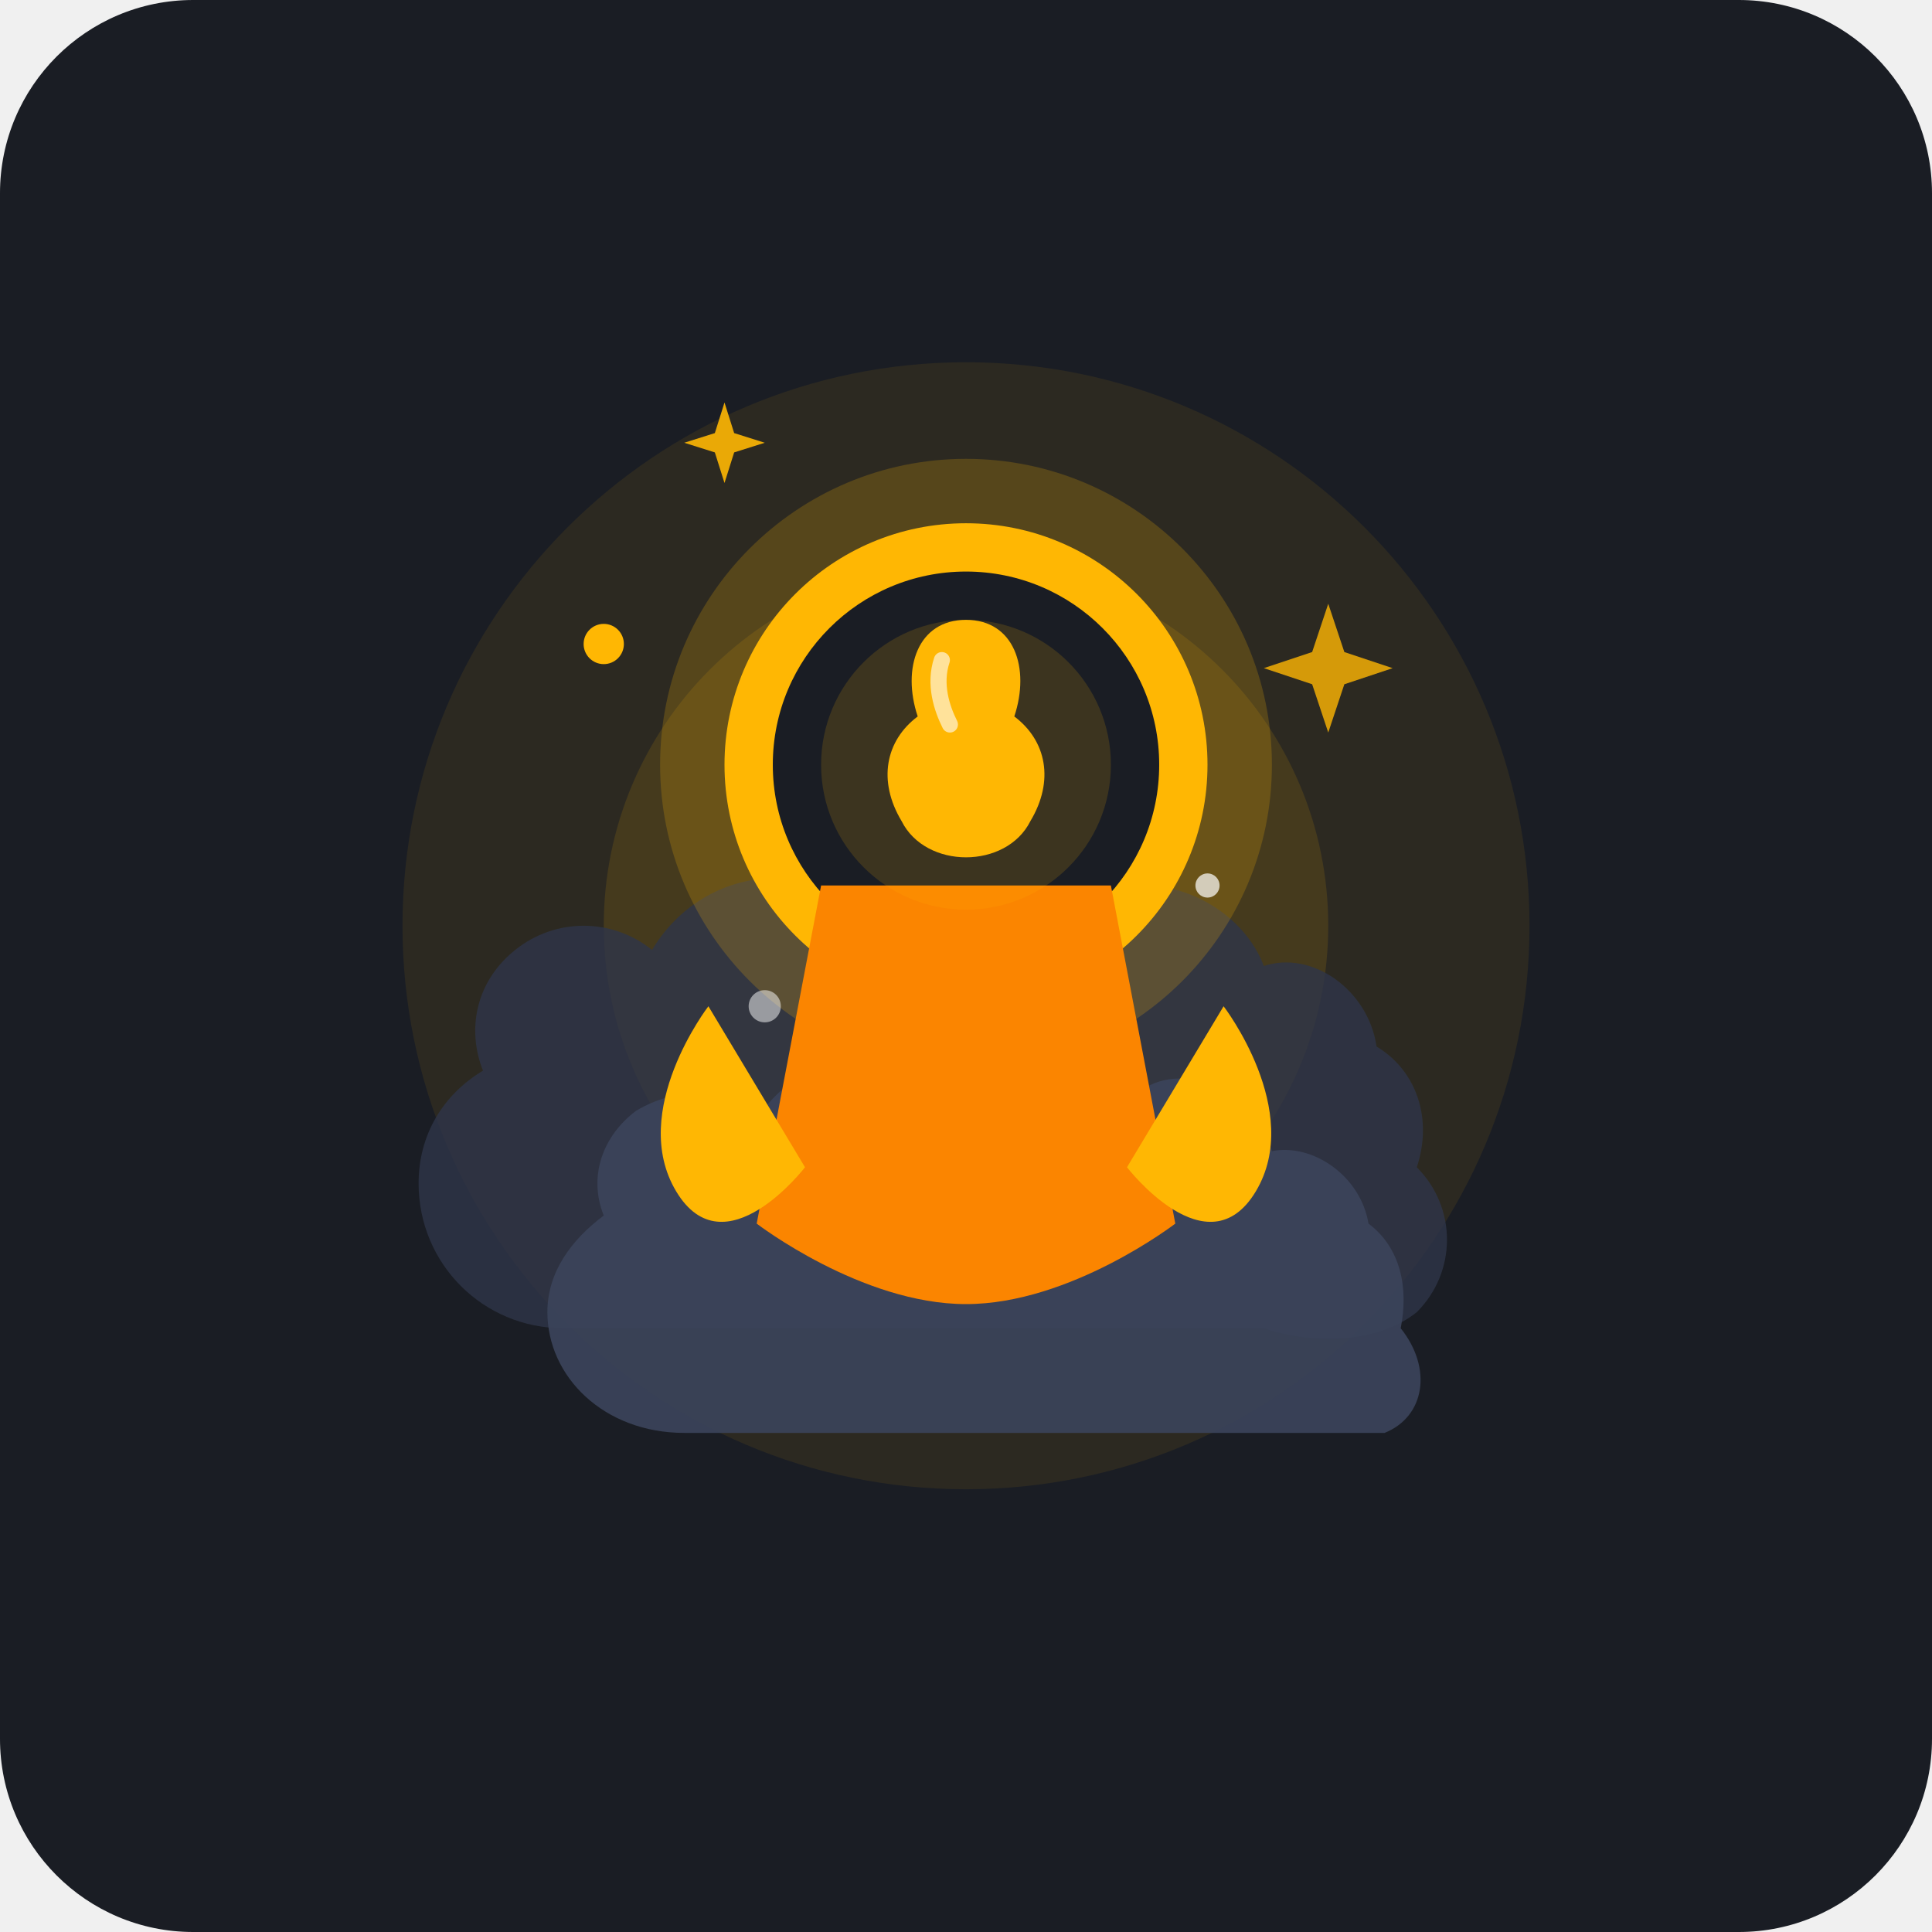
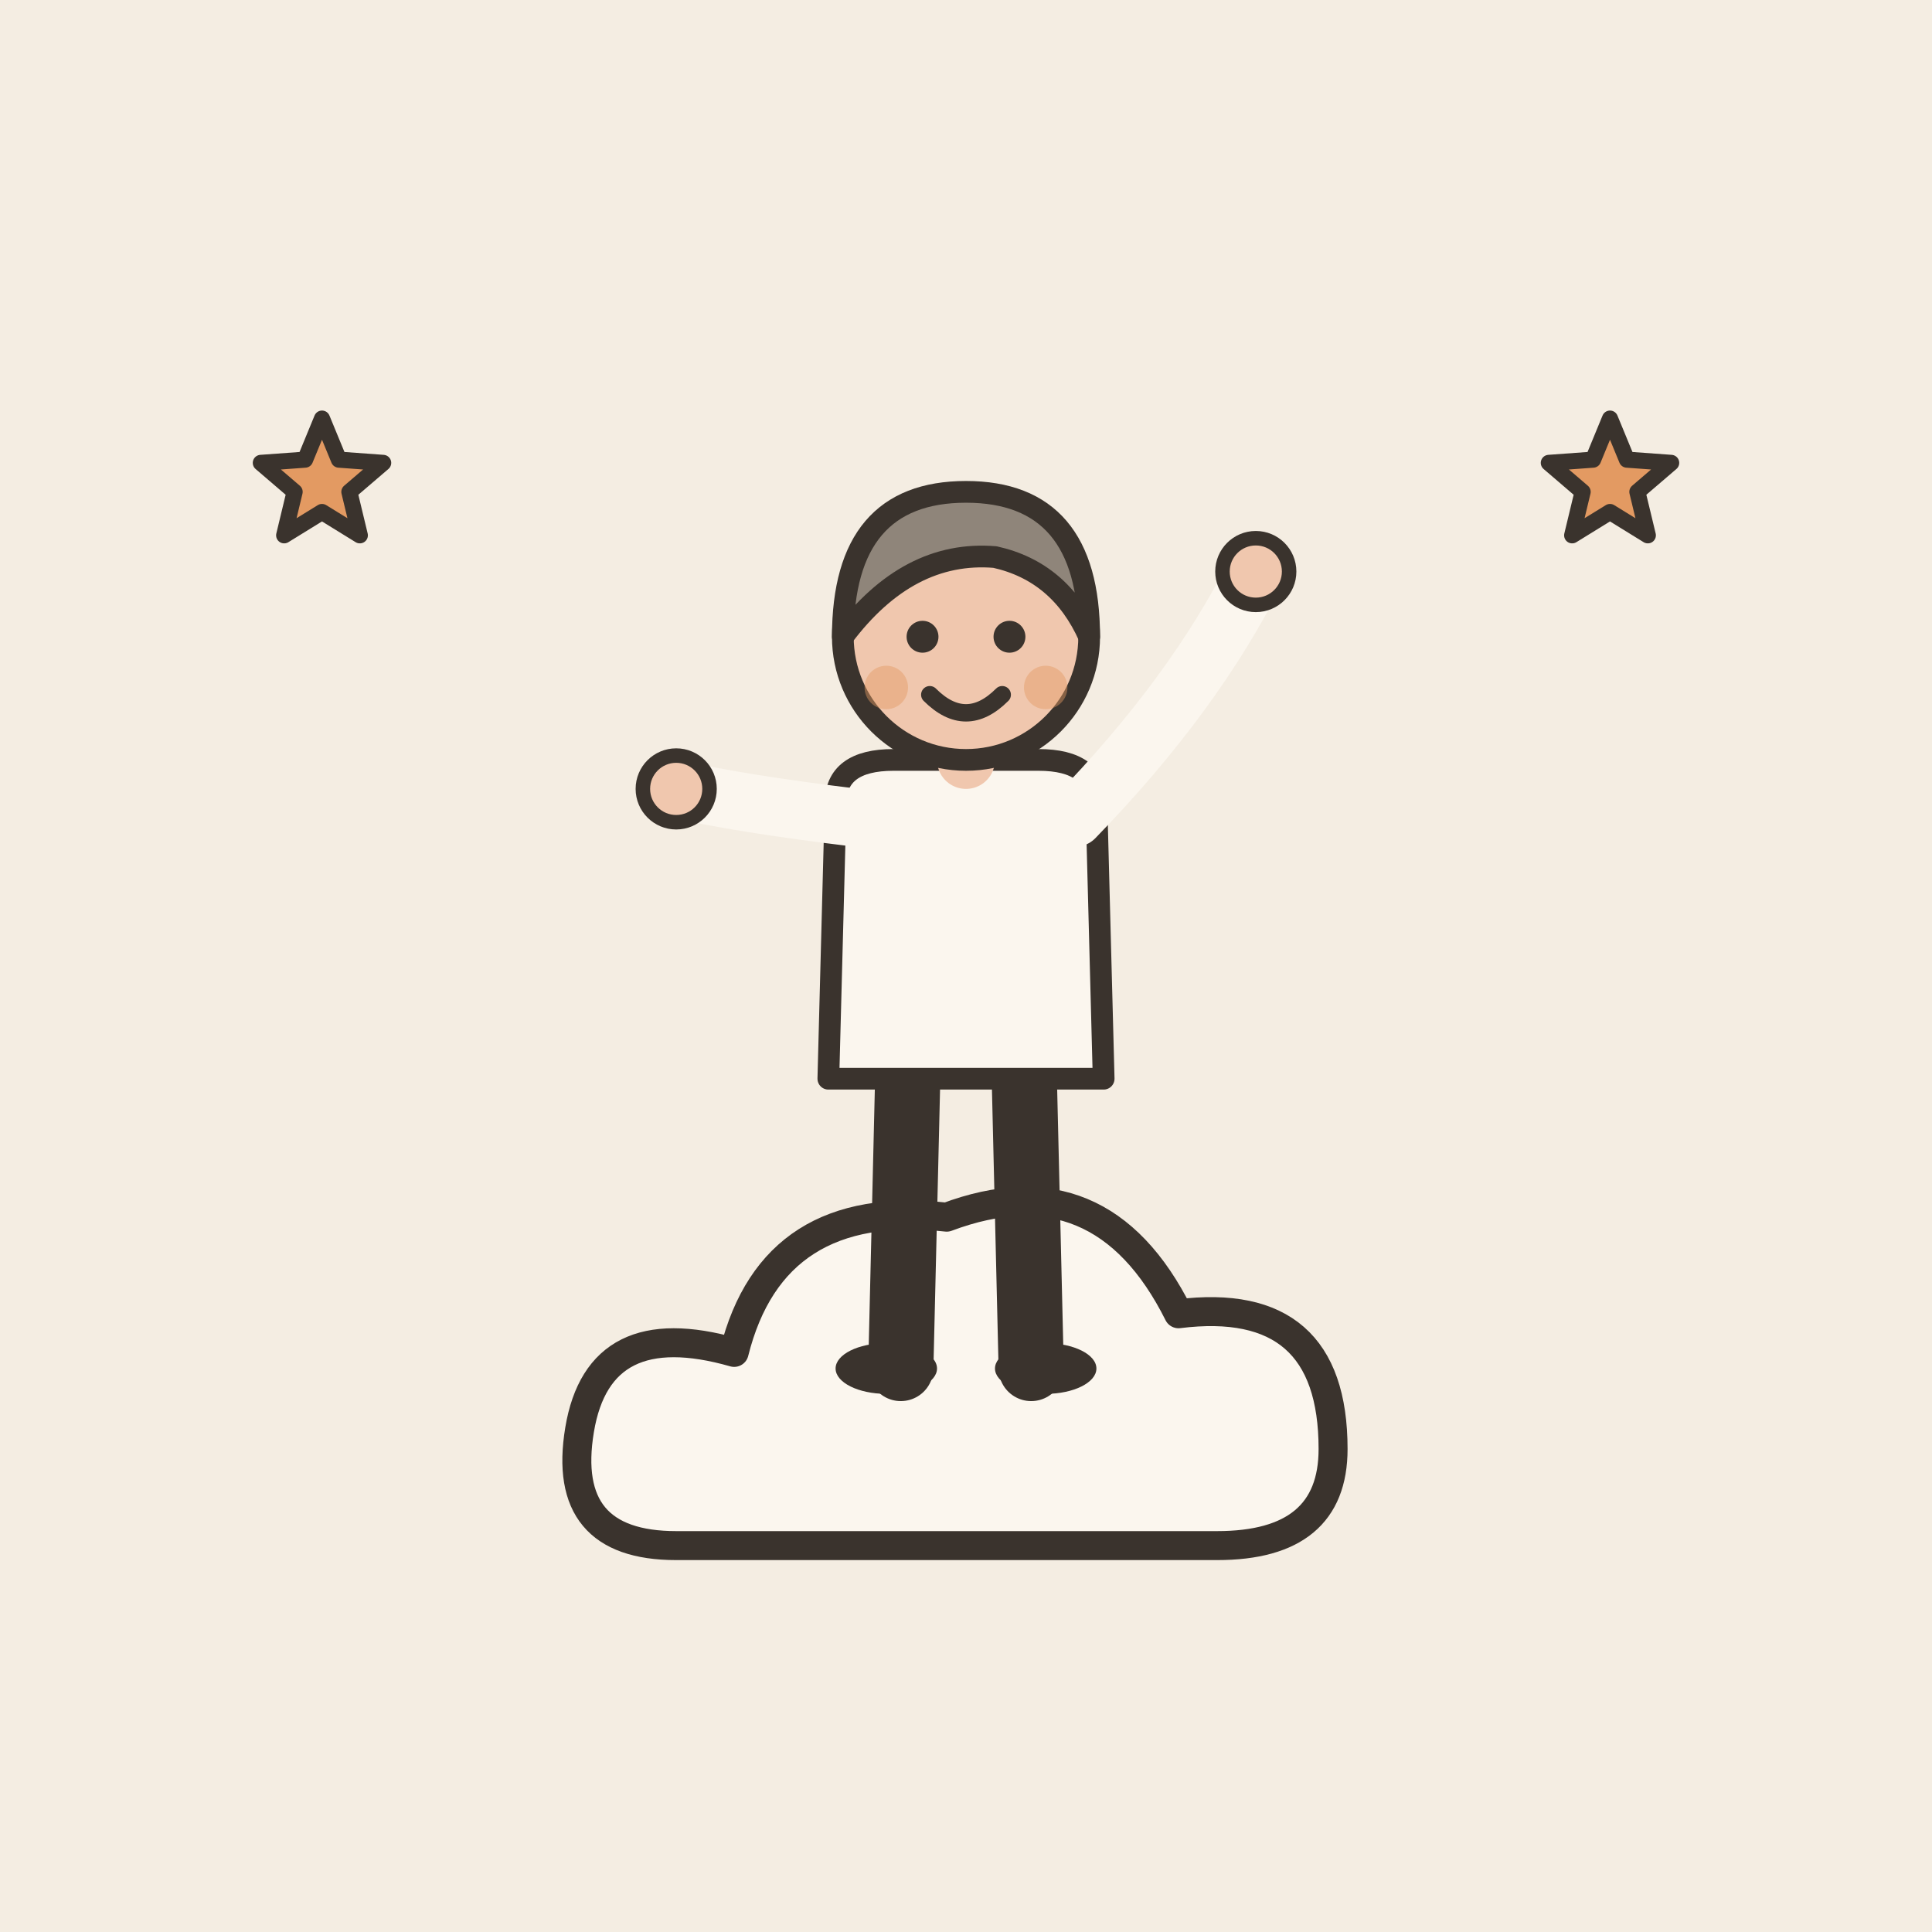
- <svg xmlns="http://www.w3.org/2000/svg" width="240" height="240" viewBox="0 0 240 240">
-   <rect width="240" height="240" rx="24" fill="#1A1D24" />
-   <circle cx="120" cy="115" r="70" fill="#FFB703" opacity="0.08" />
-   <circle cx="120" cy="115" r="45" fill="#FFB703" opacity="0.12" />
-   <path d="M70 165 C60 165 52 157 52 147 C52 141 55 136 60 133 C58 128 59 122 64 118 C69 114 76 114 81 118 C87 108 100 106 109 114 C115 106 127 105 135 112 C143 107 154 112 157 120 C163 118 170 123 171 130 C176 133 178 139 176 145 C181 150 181 158 176 163 C171 167 163 167 157 165 Z" fill="#2E3548" opacity="0.8" />
-   <path d="M85 178 C75 178 68 171 68 163 C68 158 71 154 75 151 C73 146 75 141 79 138 C84 135 90 135 94 139 C100 130 111 129 118 136 C124 130 134 130 141 136 C147 131 156 136 158 143 C163 142 169 146 170 152 C174 155 175 160 174 165 C178 170 177 176 172 178 Z" fill="#3B445B" opacity="0.9" />
-   <circle cx="120" cy="95" r="38" fill="#FFB703" opacity="0.2" />
-   <circle cx="120" cy="95" r="30" fill="#FFB703" />
-   <circle cx="120" cy="95" r="24" fill="#1A1D24" />
-   <path d="M102 110 L138 110 L146 152 C146 152 133 162 120 162 C107 162 94 152 94 152 Z" fill="#FB8500" />
-   <path d="M88 125 C88 125 78 138 84 148 C90 158 100 145 100 145 Z" fill="#FFB703" />
-   <path d="M152 125 C152 125 162 138 156 148 C150 158 140 145 140 145 Z" fill="#FFB703" />
-   <g transform="translate(100, 65)">
-     <circle cx="20" cy="30" r="18" fill="#FFB703" opacity="0.15" />
-     <path d="M20 12 C14 12 12 18 14 24 C10 27 9 32 12 37 C15 43 25 43 28 37 C31 32 30 27 26 24 C28 18 26 12 20 12 Z" fill="#FFB703" />
-     <path d="M17 17 C16 20 17 23 18 25" stroke="#FFF" stroke-width="2" stroke-linecap="round" opacity="0.6" />
+ <svg xmlns="http://www.w3.org/2000/svg" viewBox="0 0 240 240" data-style="editorial">
+   <rect width="240" height="240" fill="#F4EDE2" />
+   <g transform="translate(120 180) scale(1.2 1.2)">
+     <path d="M-30 10Q-42 10 -40 -2Q-38 -14 -24 -10Q-20 -26 -2 -24Q14 -30 22 -14Q38 -16 38 0Q38 10 26 10Z" fill="#FBF6EE" stroke="#3A332D" stroke-width="3" stroke-linecap="round" stroke-linejoin="round" />
  </g>
-   <circle cx="75" cy="80" r="2.5" fill="#FFB703" />
-   <polygon points="165,75 167,81 173,83 167,85 165,91 163,85 157,83 163,81" fill="#FFB703" opacity="0.8" />
-   <polygon points="90,50 91.2,53.8 95,55 91.2,56.2 90,60 88.8,56.2 85,55 88.8,53.8" fill="#FFB703" opacity="0.9" />
-   <circle cx="150" cy="110" r="1.5" fill="#FFF" opacity="0.7" />
-   <circle cx="95" cy="125" r="2" fill="#FFF" opacity="0.5" />
+   <g transform="translate(120 170) scale(0.9 0.9)">
+     <path d="M-8 -42L-9 0" stroke="#3A332D" stroke-width="9" stroke-linecap="round" fill="none" />
+     <path d="M8 -42L9 0" stroke="#3A332D" stroke-width="9" stroke-linecap="round" fill="none" />
+     <ellipse cx="-11" cy="0" rx="7" ry="3.5" fill="#3A332D" />
+     <ellipse cx="11" cy="0" rx="7" ry="3.5" fill="#3A332D" />
+     <path d="M-18 -78Q-18 -84 -10 -84L10 -84Q18 -84 18 -78L19 -40L-19 -40Z" fill="#FBF6EE" stroke="#3A332D" stroke-width="3" stroke-linecap="round" stroke-linejoin="round" />
+     <path d="M-15 -76Q-31.5 -78 -40 -80" fill="none" stroke="#FBF6EE" stroke-width="8" stroke-linecap="round" stroke-linejoin="round" />
+     <circle cx="-40" cy="-80" r="4.6" fill="#F0C7AE" stroke="#3A332D" stroke-linecap="round" stroke-linejoin="round" stroke-width="2" />
+     <path d="M15 -76Q31.5 -93 40 -110" fill="none" stroke="#FBF6EE" stroke-width="8" stroke-linecap="round" stroke-linejoin="round" />
+     <circle cx="40" cy="-110" r="4.6" fill="#F0C7AE" stroke="#3A332D" stroke-linecap="round" stroke-linejoin="round" stroke-width="2" />
+     <path d="M0 -84L0 -88" stroke="#F0C7AE" stroke-width="8" stroke-linecap="round" fill="none" />
+     <circle cx="0" cy="-101" r="17" fill="#F0C7AE" stroke="#3A332D" stroke-width="3" stroke-linecap="round" stroke-linejoin="round" />
+     <path d="M-17 -101Q-17 -121 0 -121Q17 -121 17 -101Q13 -110 4 -112Q-8 -113 -17 -101Z" fill="#8F857A" stroke="#3A332D" stroke-width="3" stroke-linecap="round" stroke-linejoin="round" />
+     <circle cx="-6" cy="-101" r="2.2" fill="#3A332D" />
+     <circle cx="6" cy="-101" r="2.2" fill="#3A332D" />
+     <path d="M-5 -93Q0 -88 5 -93" fill="none" stroke="#3A332D" stroke-width="2.4" stroke-linecap="round" stroke-linejoin="round" />
+     <circle cx="-11" cy="-94" r="3" fill="#E39A62" opacity="0.45" />
+     <circle cx="11" cy="-94" r="3" fill="#E39A62" opacity="0.45" />
+   </g>
+   <path d="M40.0 52.0L42.1 57.1L47.6 57.5L43.4 61.1L44.7 66.5L40.0 63.6L35.3 66.5L36.6 61.1L32.4 57.5L37.9 57.1Z" fill="#E39A62" stroke="#3A332D" stroke-width="2" stroke-linecap="round" stroke-linejoin="round" />
+   <path d="M200.0 52.0L202.1 57.1L207.6 57.5L203.4 61.1L204.7 66.5L200.0 63.6L195.3 66.5L196.6 61.1L192.4 57.5L197.9 57.1Z" fill="#E39A62" stroke="#3A332D" stroke-width="2" stroke-linecap="round" stroke-linejoin="round" />
</svg>
